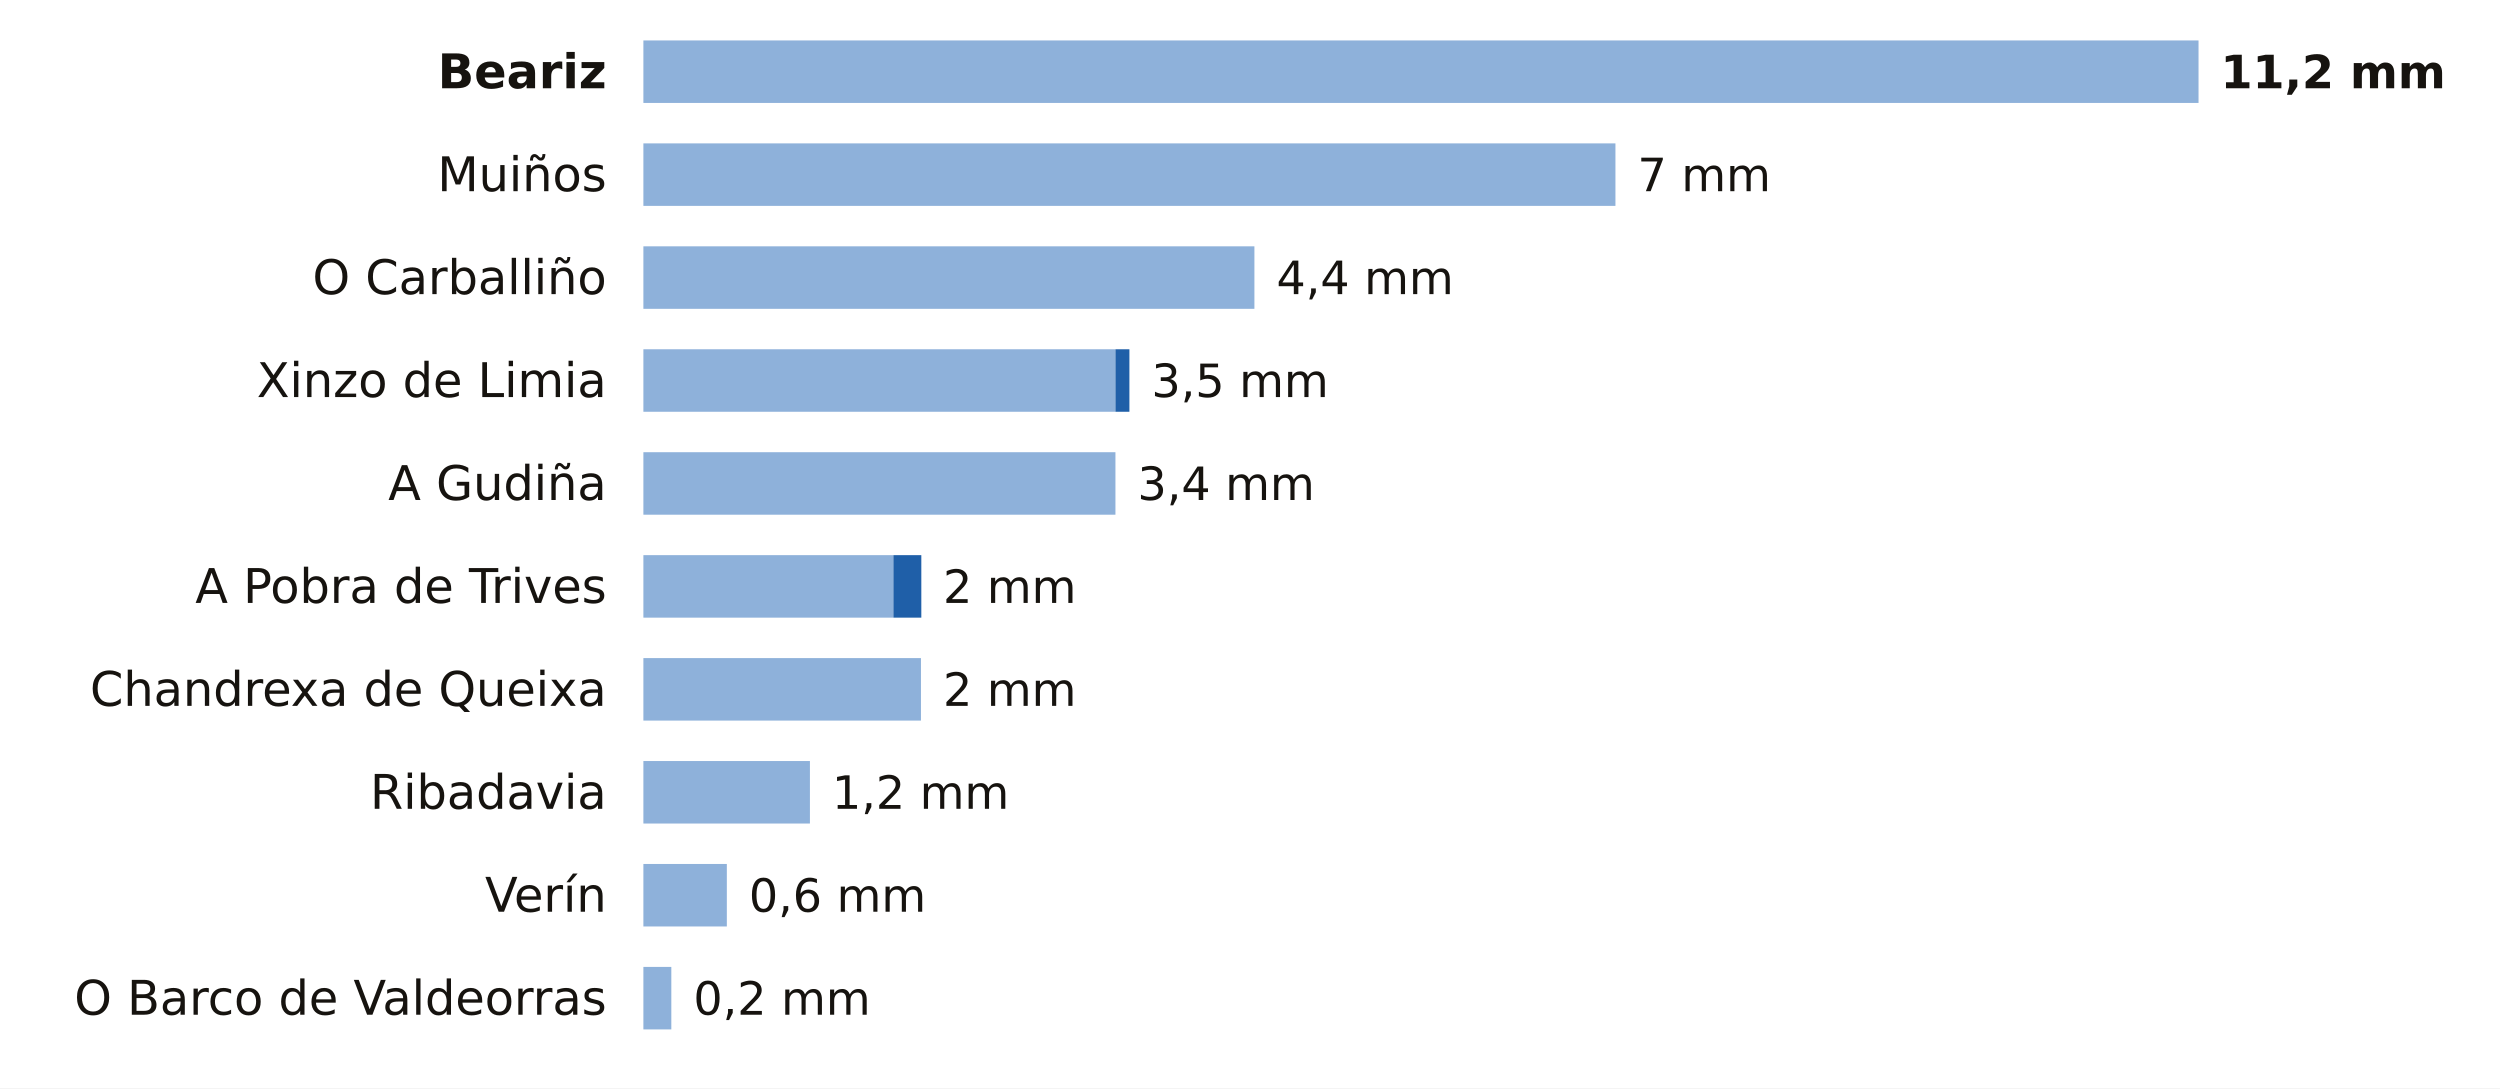
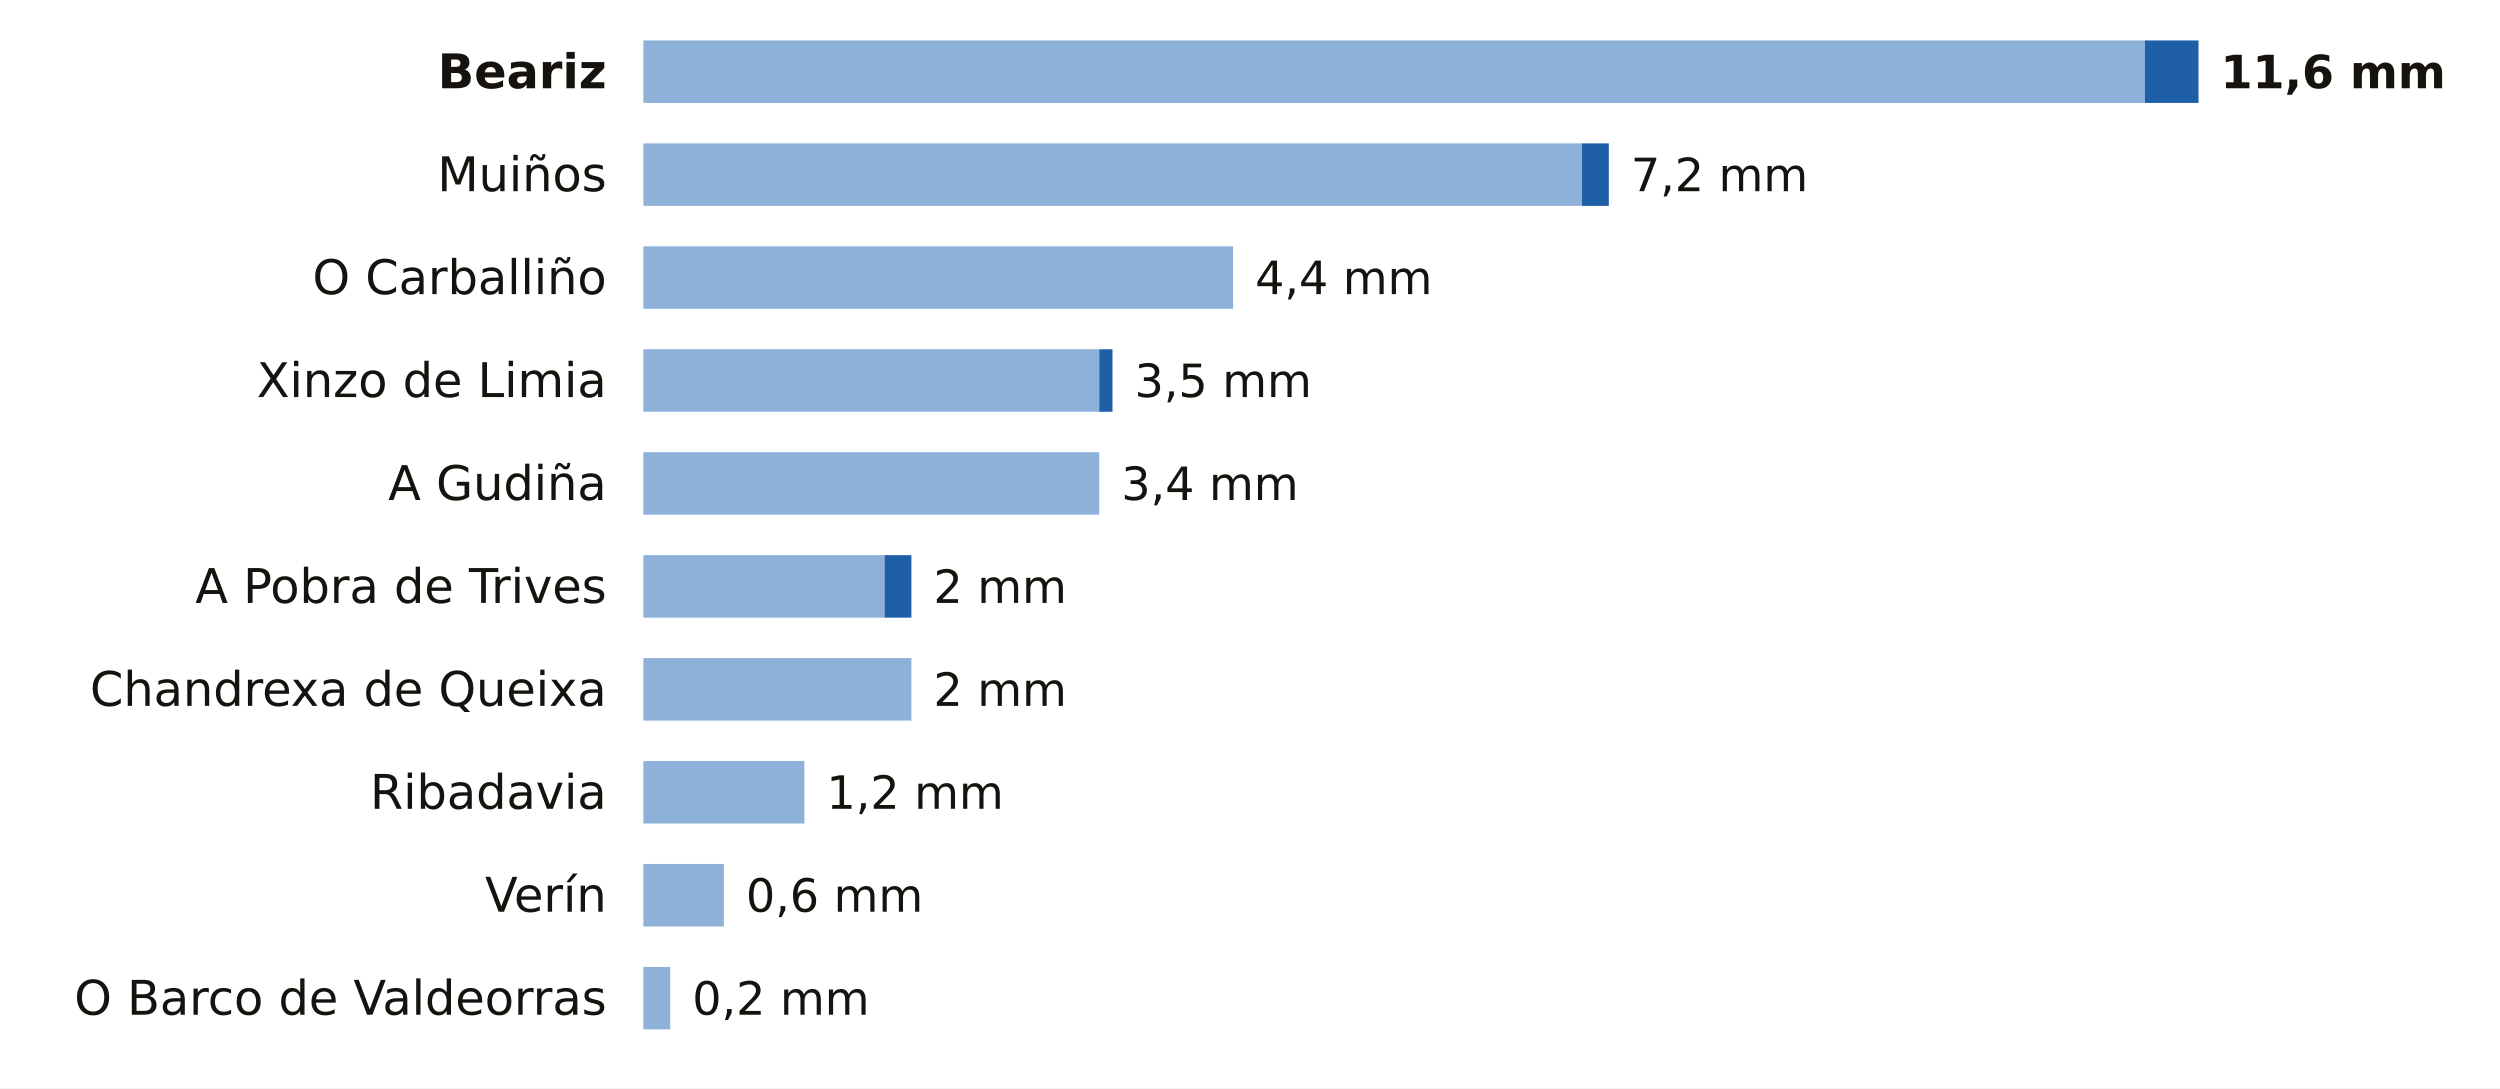
<svg xmlns="http://www.w3.org/2000/svg" viewBox="0 0 680 296" width="680" height="296" role="img" aria-label="La lluvia de los últimos 7 días en las estaciones de AEMET de Ourense">
  <rect width="680" height="296" fill="#FFFFFF" />
  <text x="165.0" y="24.0" font-size="13" fill="#16130F" text-anchor="end" font-weight="600" font-family="Public Sans, DejaVu Sans, Arial, sans-serif">Beariz</text>
-   <rect x="175" y="11" width="423.0" height="17" fill="#8EB1DA" />
-   <text x="604.0" y="24.0" font-size="12.5" fill="#16130F" text-anchor="start" font-weight="700" font-family="Public Sans, DejaVu Sans, Arial, sans-serif">11,2 mm</text>
+   <rect x="175" y="11" width="408.4" height="17" fill="#8EB1DA" />
+   <rect x="583.4" y="11" width="14.6" height="17" fill="#1F5FA8" />
+   <text x="604.0" y="24.0" font-size="12.5" fill="#16130F" text-anchor="start" font-weight="700" font-family="Public Sans, DejaVu Sans, Arial, sans-serif">11,6 mm</text>
  <text x="165.0" y="52.0" font-size="13" fill="#16130F" text-anchor="end" font-weight="400" font-family="Public Sans, DejaVu Sans, Arial, sans-serif">Muiños</text>
-   <rect x="175" y="39" width="264.4" height="17" fill="#8EB1DA" />
-   <text x="445.4" y="52.0" font-size="12.5" fill="#16130F" text-anchor="start" font-weight="500" font-family="Public Sans, DejaVu Sans, Arial, sans-serif">7 mm</text>
+   <rect x="175" y="39" width="255.3" height="17" fill="#8EB1DA" />
+   <rect x="430.3" y="39" width="7.3" height="17" fill="#1F5FA8" />
+   <text x="443.6" y="52.0" font-size="12.5" fill="#16130F" text-anchor="start" font-weight="500" font-family="Public Sans, DejaVu Sans, Arial, sans-serif">7,2 mm</text>
  <text x="165.0" y="80.0" font-size="13" fill="#16130F" text-anchor="end" font-weight="400" font-family="Public Sans, DejaVu Sans, Arial, sans-serif">O Carballiño</text>
-   <rect x="175" y="67" width="166.2" height="17" fill="#8EB1DA" />
-   <text x="347.2" y="80.0" font-size="12.5" fill="#16130F" text-anchor="start" font-weight="500" font-family="Public Sans, DejaVu Sans, Arial, sans-serif">4,4 mm</text>
+   <rect x="175" y="67" width="160.4" height="17" fill="#8EB1DA" />
+   <text x="341.4" y="80.0" font-size="12.5" fill="#16130F" text-anchor="start" font-weight="500" font-family="Public Sans, DejaVu Sans, Arial, sans-serif">4,4 mm</text>
  <text x="165.0" y="108.0" font-size="13" fill="#16130F" text-anchor="end" font-weight="400" font-family="Public Sans, DejaVu Sans, Arial, sans-serif">Xinzo de Limia</text>
-   <rect x="175" y="95" width="128.4" height="17" fill="#8EB1DA" />
-   <rect x="303.4" y="95" width="3.8" height="17" fill="#1F5FA8" />
-   <text x="313.2" y="108.0" font-size="12.5" fill="#16130F" text-anchor="start" font-weight="500" font-family="Public Sans, DejaVu Sans, Arial, sans-serif">3,5 mm</text>
+   <rect x="175" y="95" width="124.0" height="17" fill="#8EB1DA" />
+   <rect x="299.0" y="95" width="3.6" height="17" fill="#1F5FA8" />
+   <text x="308.6" y="108.0" font-size="12.5" fill="#16130F" text-anchor="start" font-weight="500" font-family="Public Sans, DejaVu Sans, Arial, sans-serif">3,5 mm</text>
  <text x="165.0" y="136.0" font-size="13" fill="#16130F" text-anchor="end" font-weight="400" font-family="Public Sans, DejaVu Sans, Arial, sans-serif">A Gudiña</text>
-   <rect x="175" y="123" width="128.4" height="17" fill="#8EB1DA" />
-   <text x="309.4" y="136.0" font-size="12.5" fill="#16130F" text-anchor="start" font-weight="500" font-family="Public Sans, DejaVu Sans, Arial, sans-serif">3,4 mm</text>
+   <rect x="175" y="123" width="124.0" height="17" fill="#8EB1DA" />
+   <text x="305.0" y="136.0" font-size="12.5" fill="#16130F" text-anchor="start" font-weight="500" font-family="Public Sans, DejaVu Sans, Arial, sans-serif">3,4 mm</text>
  <text x="165.0" y="164.0" font-size="13" fill="#16130F" text-anchor="end" font-weight="400" font-family="Public Sans, DejaVu Sans, Arial, sans-serif">A Pobra de Trives</text>
-   <rect x="175" y="151" width="68.0" height="17" fill="#8EB1DA" />
-   <rect x="243.0" y="151" width="7.6" height="17" fill="#1F5FA8" />
-   <text x="256.5" y="164.0" font-size="12.5" fill="#16130F" text-anchor="start" font-weight="500" font-family="Public Sans, DejaVu Sans, Arial, sans-serif">2 mm</text>
+   <rect x="175" y="151" width="65.6" height="17" fill="#8EB1DA" />
+   <rect x="240.6" y="151" width="7.3" height="17" fill="#1F5FA8" />
+   <text x="253.9" y="164.0" font-size="12.5" fill="#16130F" text-anchor="start" font-weight="500" font-family="Public Sans, DejaVu Sans, Arial, sans-serif">2 mm</text>
  <text x="165.0" y="192.0" font-size="13" fill="#16130F" text-anchor="end" font-weight="400" font-family="Public Sans, DejaVu Sans, Arial, sans-serif">Chandrexa de Queixa</text>
-   <rect x="175" y="179" width="75.5" height="17" fill="#8EB1DA" />
-   <text x="256.5" y="192.0" font-size="12.5" fill="#16130F" text-anchor="start" font-weight="500" font-family="Public Sans, DejaVu Sans, Arial, sans-serif">2 mm</text>
+   <rect x="175" y="179" width="72.9" height="17" fill="#8EB1DA" />
+   <text x="253.9" y="192.0" font-size="12.5" fill="#16130F" text-anchor="start" font-weight="500" font-family="Public Sans, DejaVu Sans, Arial, sans-serif">2 mm</text>
  <text x="165.0" y="220.0" font-size="13" fill="#16130F" text-anchor="end" font-weight="400" font-family="Public Sans, DejaVu Sans, Arial, sans-serif">Ribadavia</text>
-   <rect x="175" y="207" width="45.3" height="17" fill="#8EB1DA" />
-   <text x="226.3" y="220.0" font-size="12.5" fill="#16130F" text-anchor="start" font-weight="500" font-family="Public Sans, DejaVu Sans, Arial, sans-serif">1,2 mm</text>
+   <rect x="175" y="207" width="43.8" height="17" fill="#8EB1DA" />
+   <text x="224.8" y="220.0" font-size="12.5" fill="#16130F" text-anchor="start" font-weight="500" font-family="Public Sans, DejaVu Sans, Arial, sans-serif">1,2 mm</text>
  <text x="165.0" y="248.0" font-size="13" fill="#16130F" text-anchor="end" font-weight="400" font-family="Public Sans, DejaVu Sans, Arial, sans-serif">Verín</text>
-   <rect x="175" y="235" width="22.7" height="17" fill="#8EB1DA" />
-   <text x="203.7" y="248.0" font-size="12.5" fill="#16130F" text-anchor="start" font-weight="500" font-family="Public Sans, DejaVu Sans, Arial, sans-serif">0,6 mm</text>
+   <rect x="175" y="235" width="21.9" height="17" fill="#8EB1DA" />
+   <text x="202.9" y="248.0" font-size="12.5" fill="#16130F" text-anchor="start" font-weight="500" font-family="Public Sans, DejaVu Sans, Arial, sans-serif">0,6 mm</text>
  <text x="165.0" y="276.0" font-size="13" fill="#16130F" text-anchor="end" font-weight="400" font-family="Public Sans, DejaVu Sans, Arial, sans-serif">O Barco de Valdeorras</text>
-   <rect x="175" y="263" width="7.6" height="17" fill="#8EB1DA" />
-   <text x="188.6" y="276.0" font-size="12.5" fill="#16130F" text-anchor="start" font-weight="500" font-family="Public Sans, DejaVu Sans, Arial, sans-serif">0,2 mm</text>
+   <rect x="175" y="263" width="7.3" height="17" fill="#8EB1DA" />
+   <text x="188.3" y="276.0" font-size="12.5" fill="#16130F" text-anchor="start" font-weight="500" font-family="Public Sans, DejaVu Sans, Arial, sans-serif">0,2 mm</text>
</svg>
